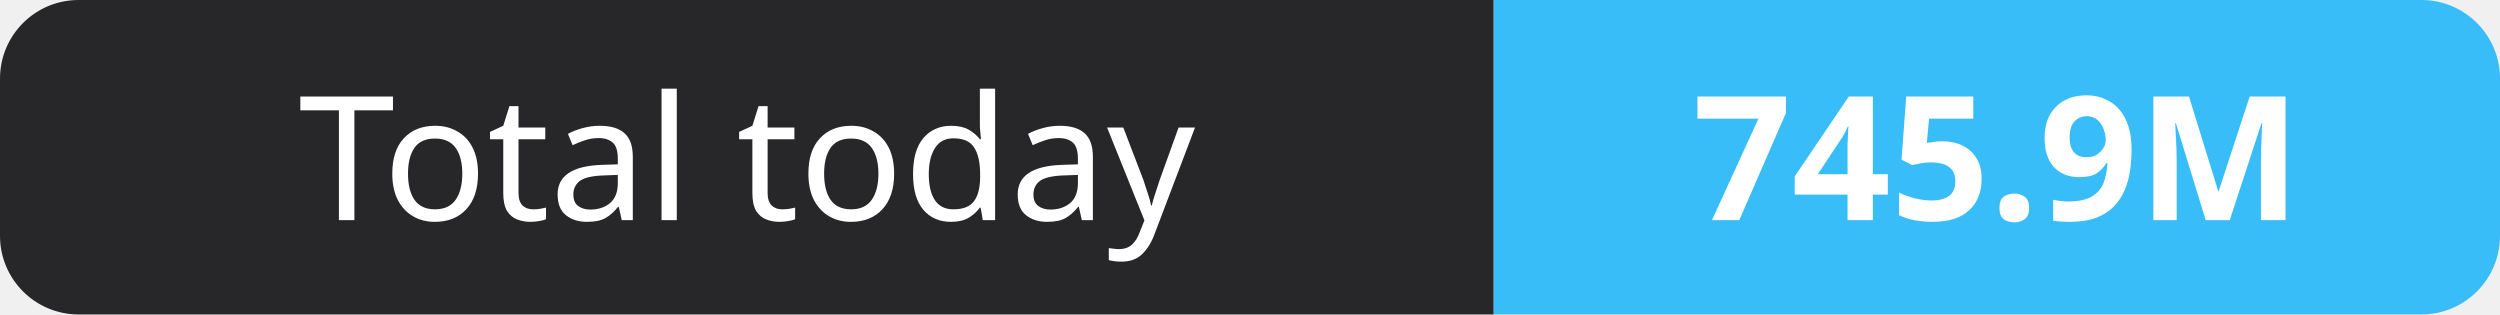
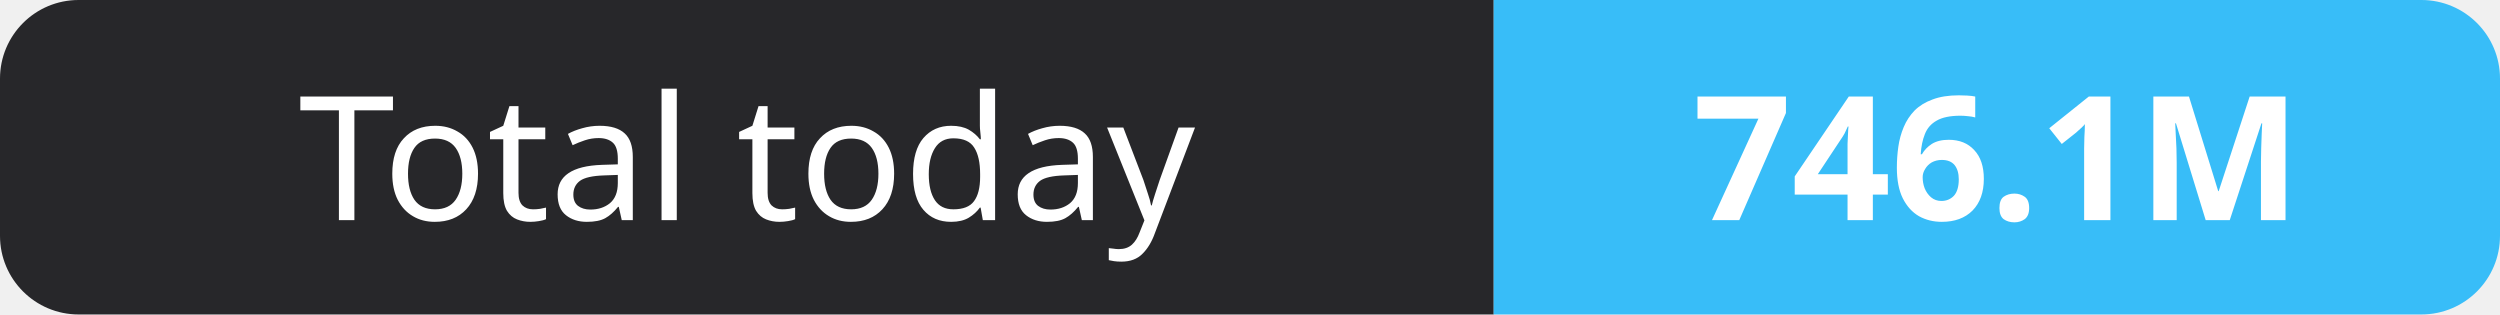
- <svg xmlns="http://www.w3.org/2000/svg" width="159" height="20" role="img" aria-label="Total today: 745.9M">
+ <svg xmlns="http://www.w3.org/2000/svg" width="159" height="20" role="img" aria-label="Total today: 746.1M">
  <clipPath id="r">
    <rect width="159" height="20" rx="5" fill="#fff" />
  </clipPath>
  <g clip-path="url(#r)">
    <rect width="95" height="20" fill="#27272a" />
    <rect x="95" width="64" height="20" fill="#38bdf8" />
  </g>
  <g fill="#fff" text-anchor="middle" font-family="Verdana,Geneva,sans-serif" font-size="11">
    <text x="47.5" y="14">Total today</text>
-     <text x="127.0" y="14" font-weight="700">745.9M</text>
+     <text x="127.0" y="14" font-weight="700">746.1M</text>
  </g>
</svg>
